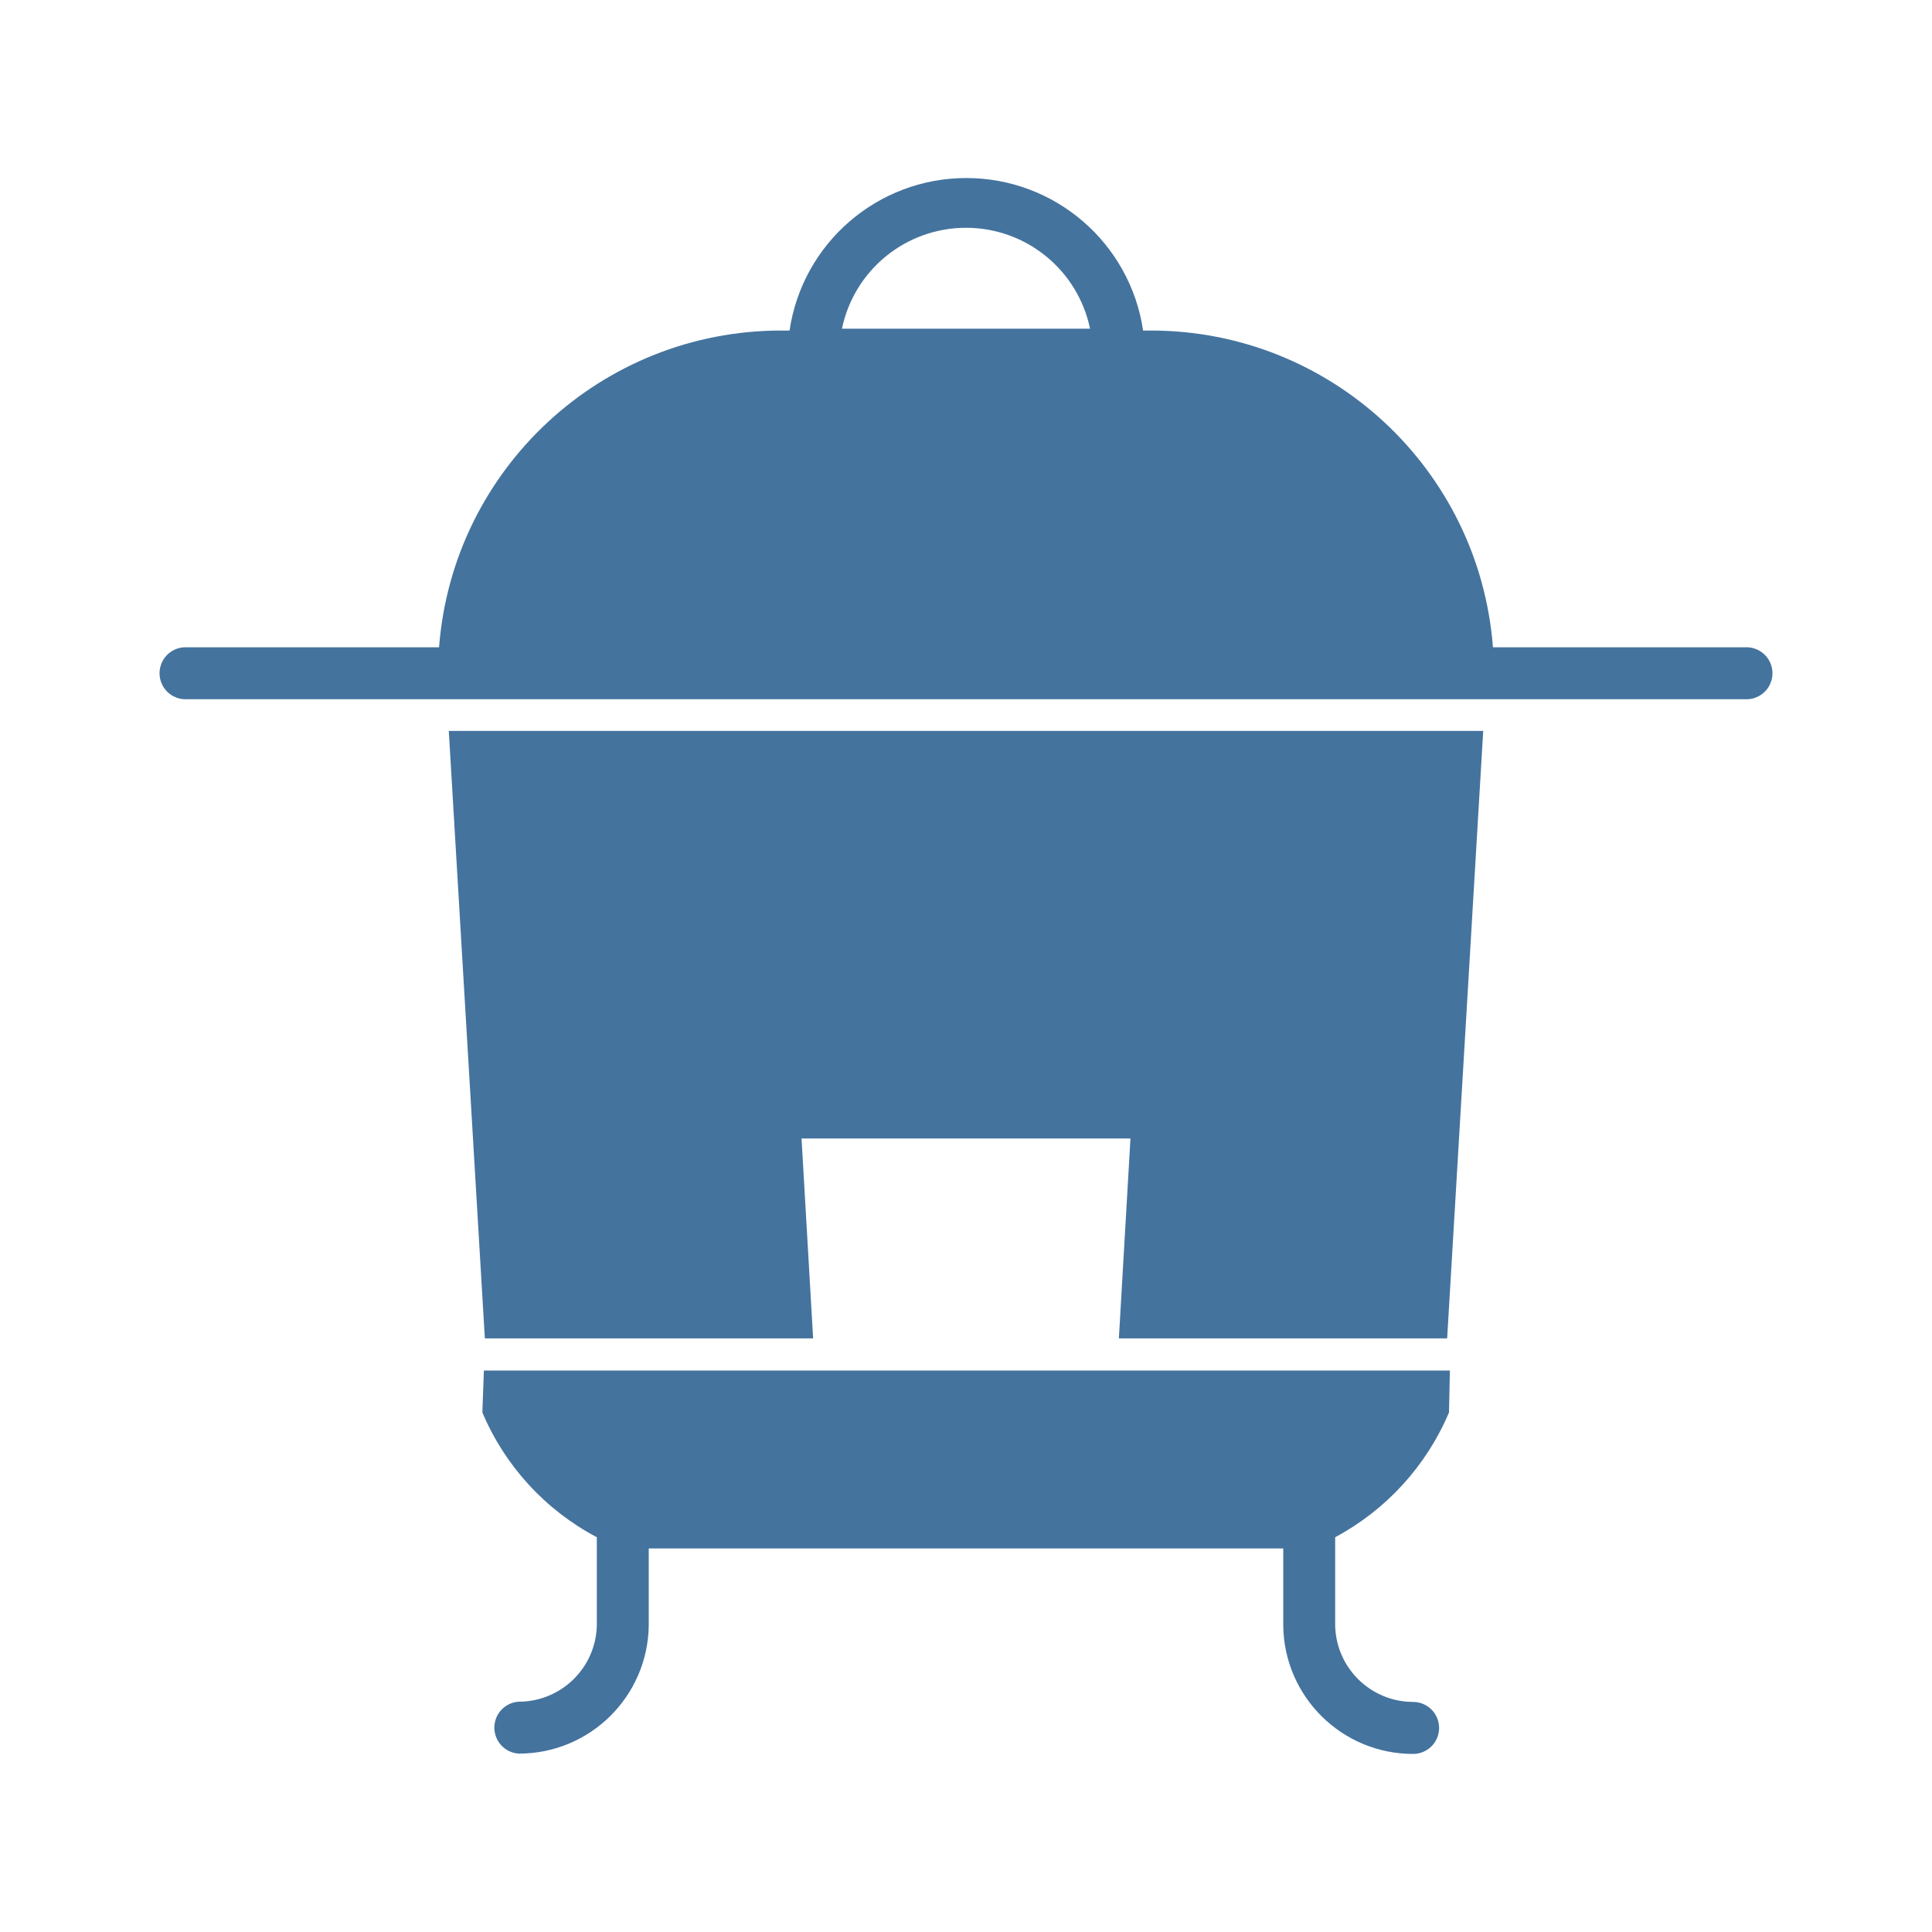
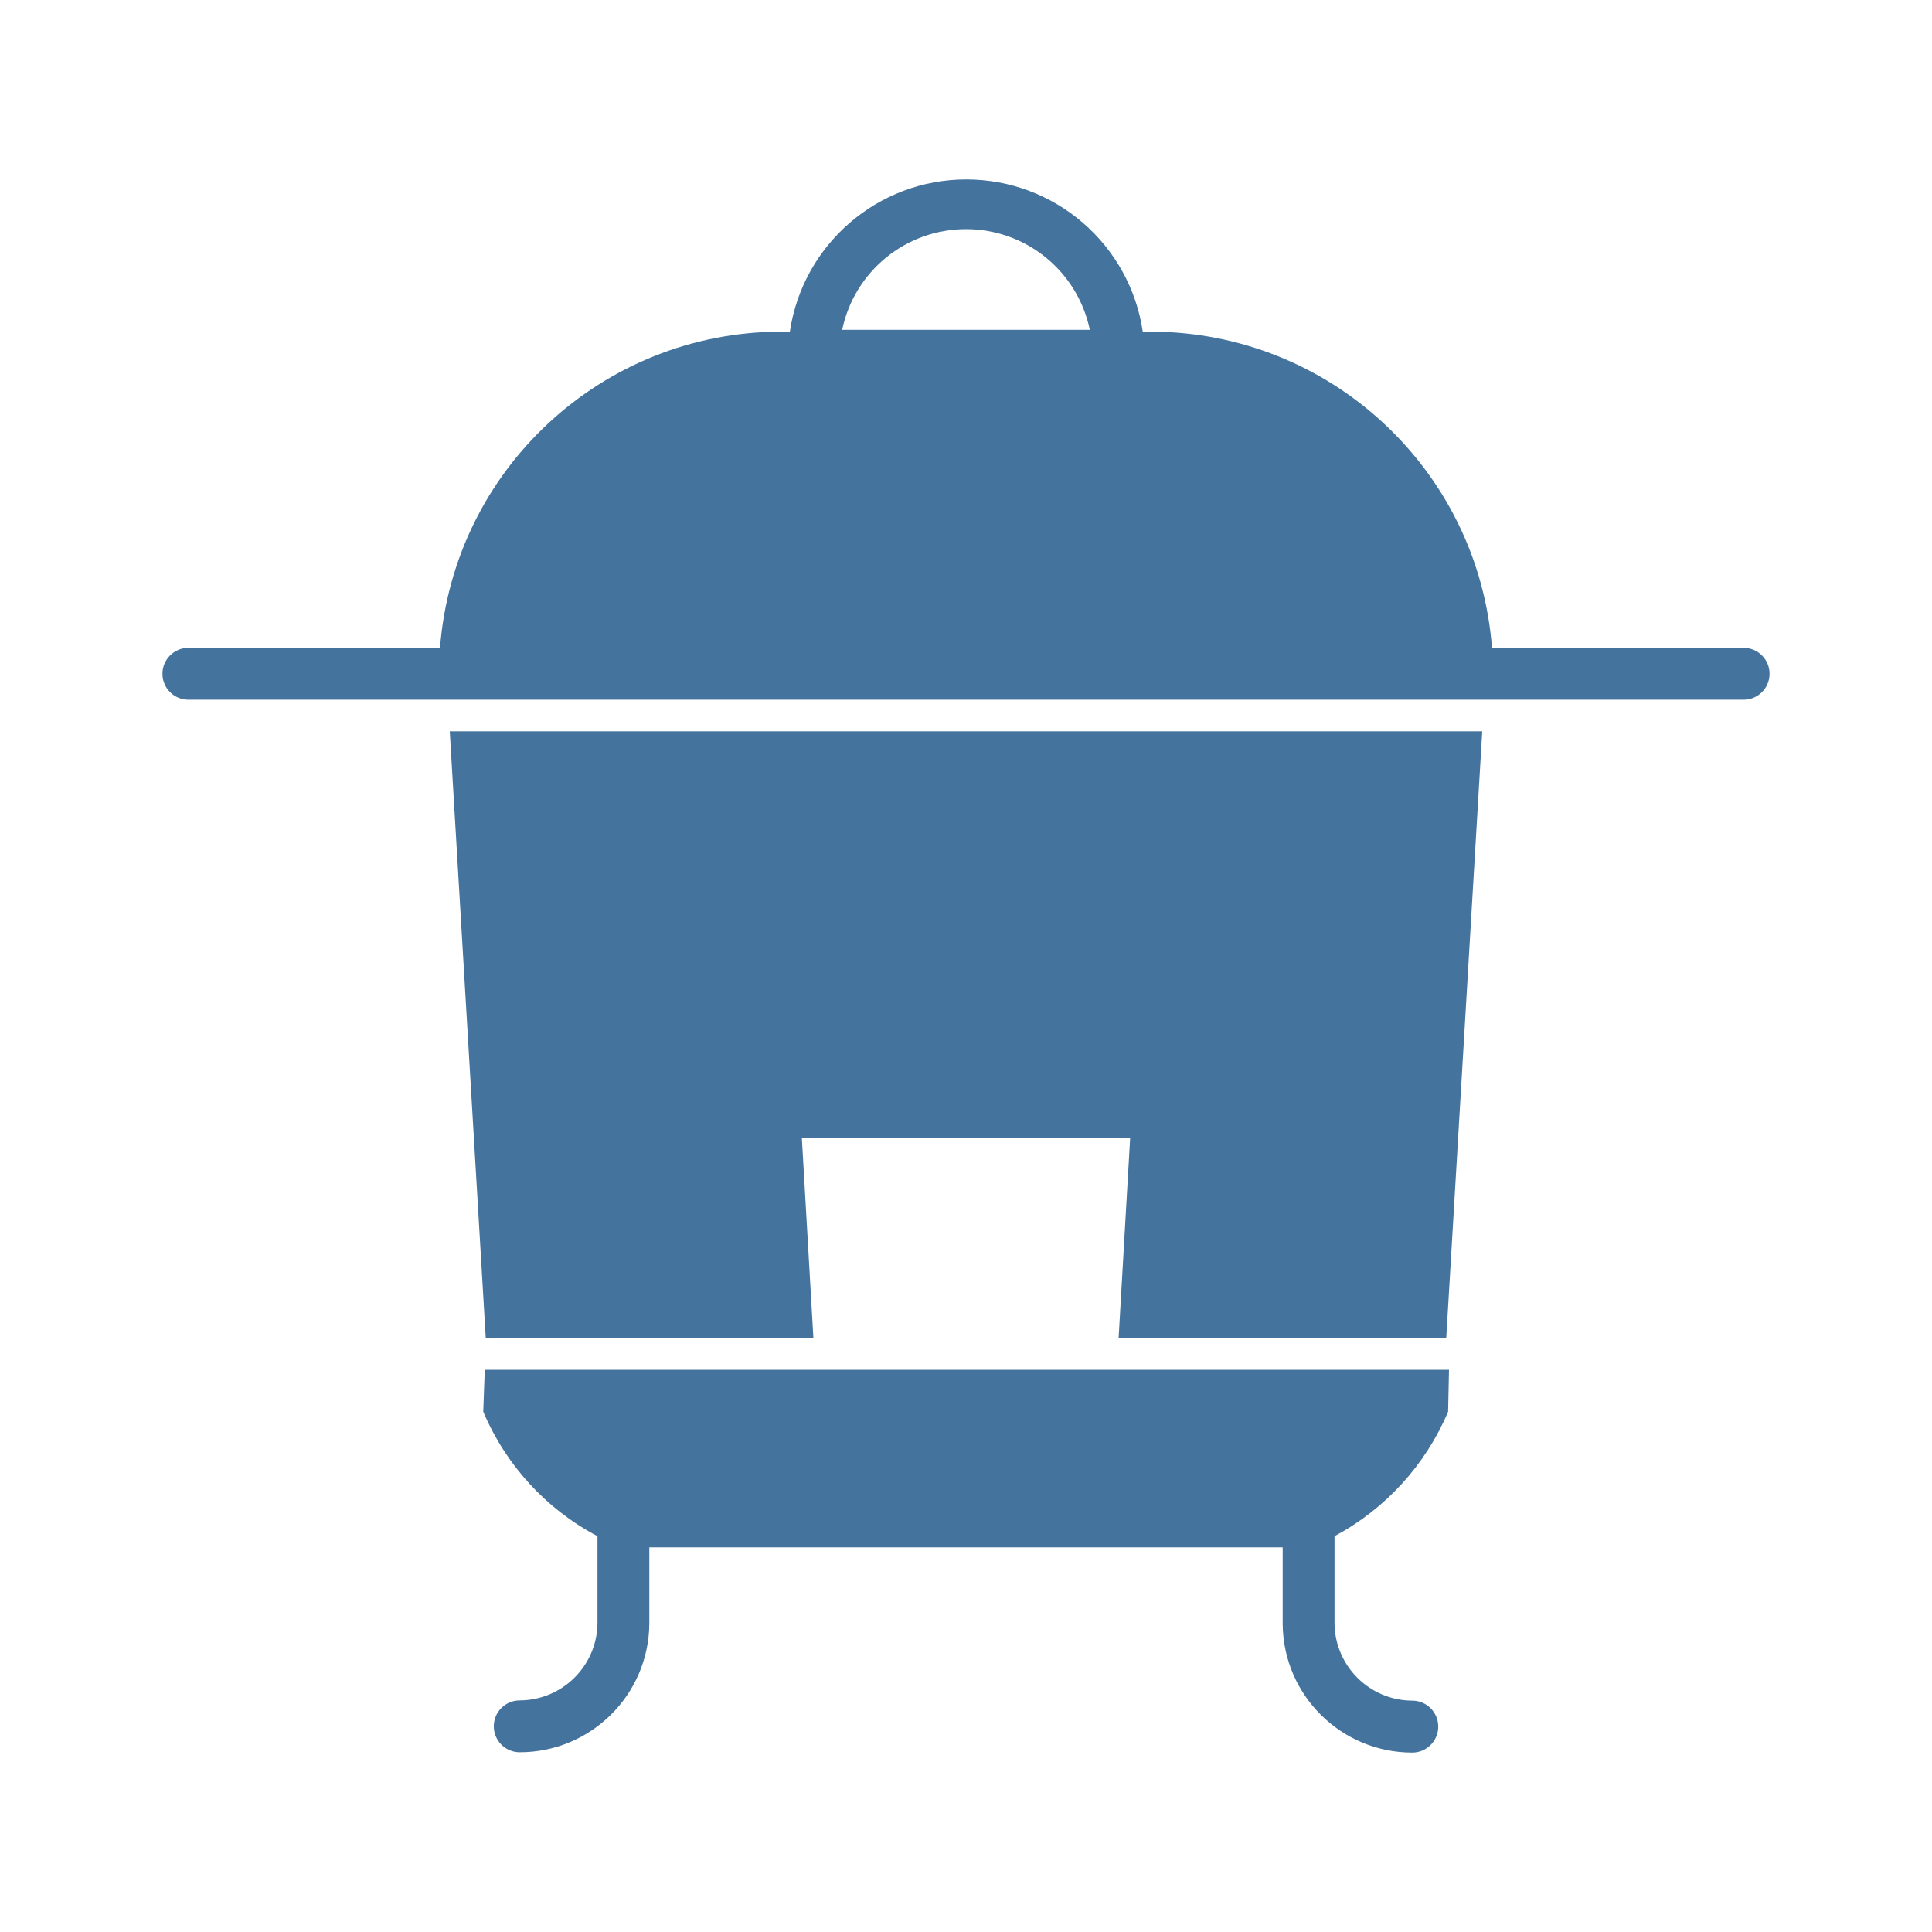
<svg xmlns="http://www.w3.org/2000/svg" viewBox="0 0 24 24">
-   <path fill="#44739e" d="M6.023 16.626h4.078l-.144-2.483h4.086l-.144 2.483h4.078l.448-7.546H5.575Zm15.654-8.585h-3.131A4.263 4.263 0 0 0 14.3 4.106h-.1a2.22 2.22 0 0 0-4.392 0H9.7a4.263 4.263 0 0 0-4.246 3.935H2.323a.323.323 0 1 0 0 .645h19.354a.323.323 0 1 0 0-.645M10.459 4.083a1.574 1.574 0 0 1 3.082 0ZM5.992 17.546a3.13 3.13 0 0 0 1.422 1.55v1.094a.97.97 0 0 1-.968.949.323.323 0 0 0 0 .645 1.613 1.613 0 0 0 1.613-1.594v-.955h7.882v.958a1.613 1.613 0 0 0 1.613 1.595.323.323 0 0 0 0-.646.97.97 0 0 1-.968-.949v-1.097A3.15 3.15 0 0 0 18 17.546l.011-.521h-12Z" />
+   <path fill="#44739e" d="M6.034 16.618h4.07l-.143-2.479h4.078l-.143 2.479h4.07l.447-7.533H5.587Zm15.626-8.57h-3.126a4.255 4.255 0 0 0-4.238-3.928h-.1a2.216 2.216 0 0 0-4.384 0h-.108a4.255 4.255 0 0 0-4.238 3.928H2.34a.322.322 0 1 0 0 .644h19.32a.322.322 0 1 0 0-.644M10.462 4.097a1.571 1.571 0 0 1 3.076 0ZM6.003 17.536a3.12 3.12 0 0 0 1.419 1.547v1.093a.97.97 0 0 1-.966.947.322.322 0 0 0 0 .644 1.61 1.61 0 0 0 1.61-1.591v-.954h7.868v.957a1.61 1.61 0 0 0 1.61 1.592.322.322 0 0 0 0-.645.97.97 0 0 1-.966-.947v-1.096a3.14 3.14 0 0 0 1.411-1.547l.011-.52H6.022Z" />
</svg>
